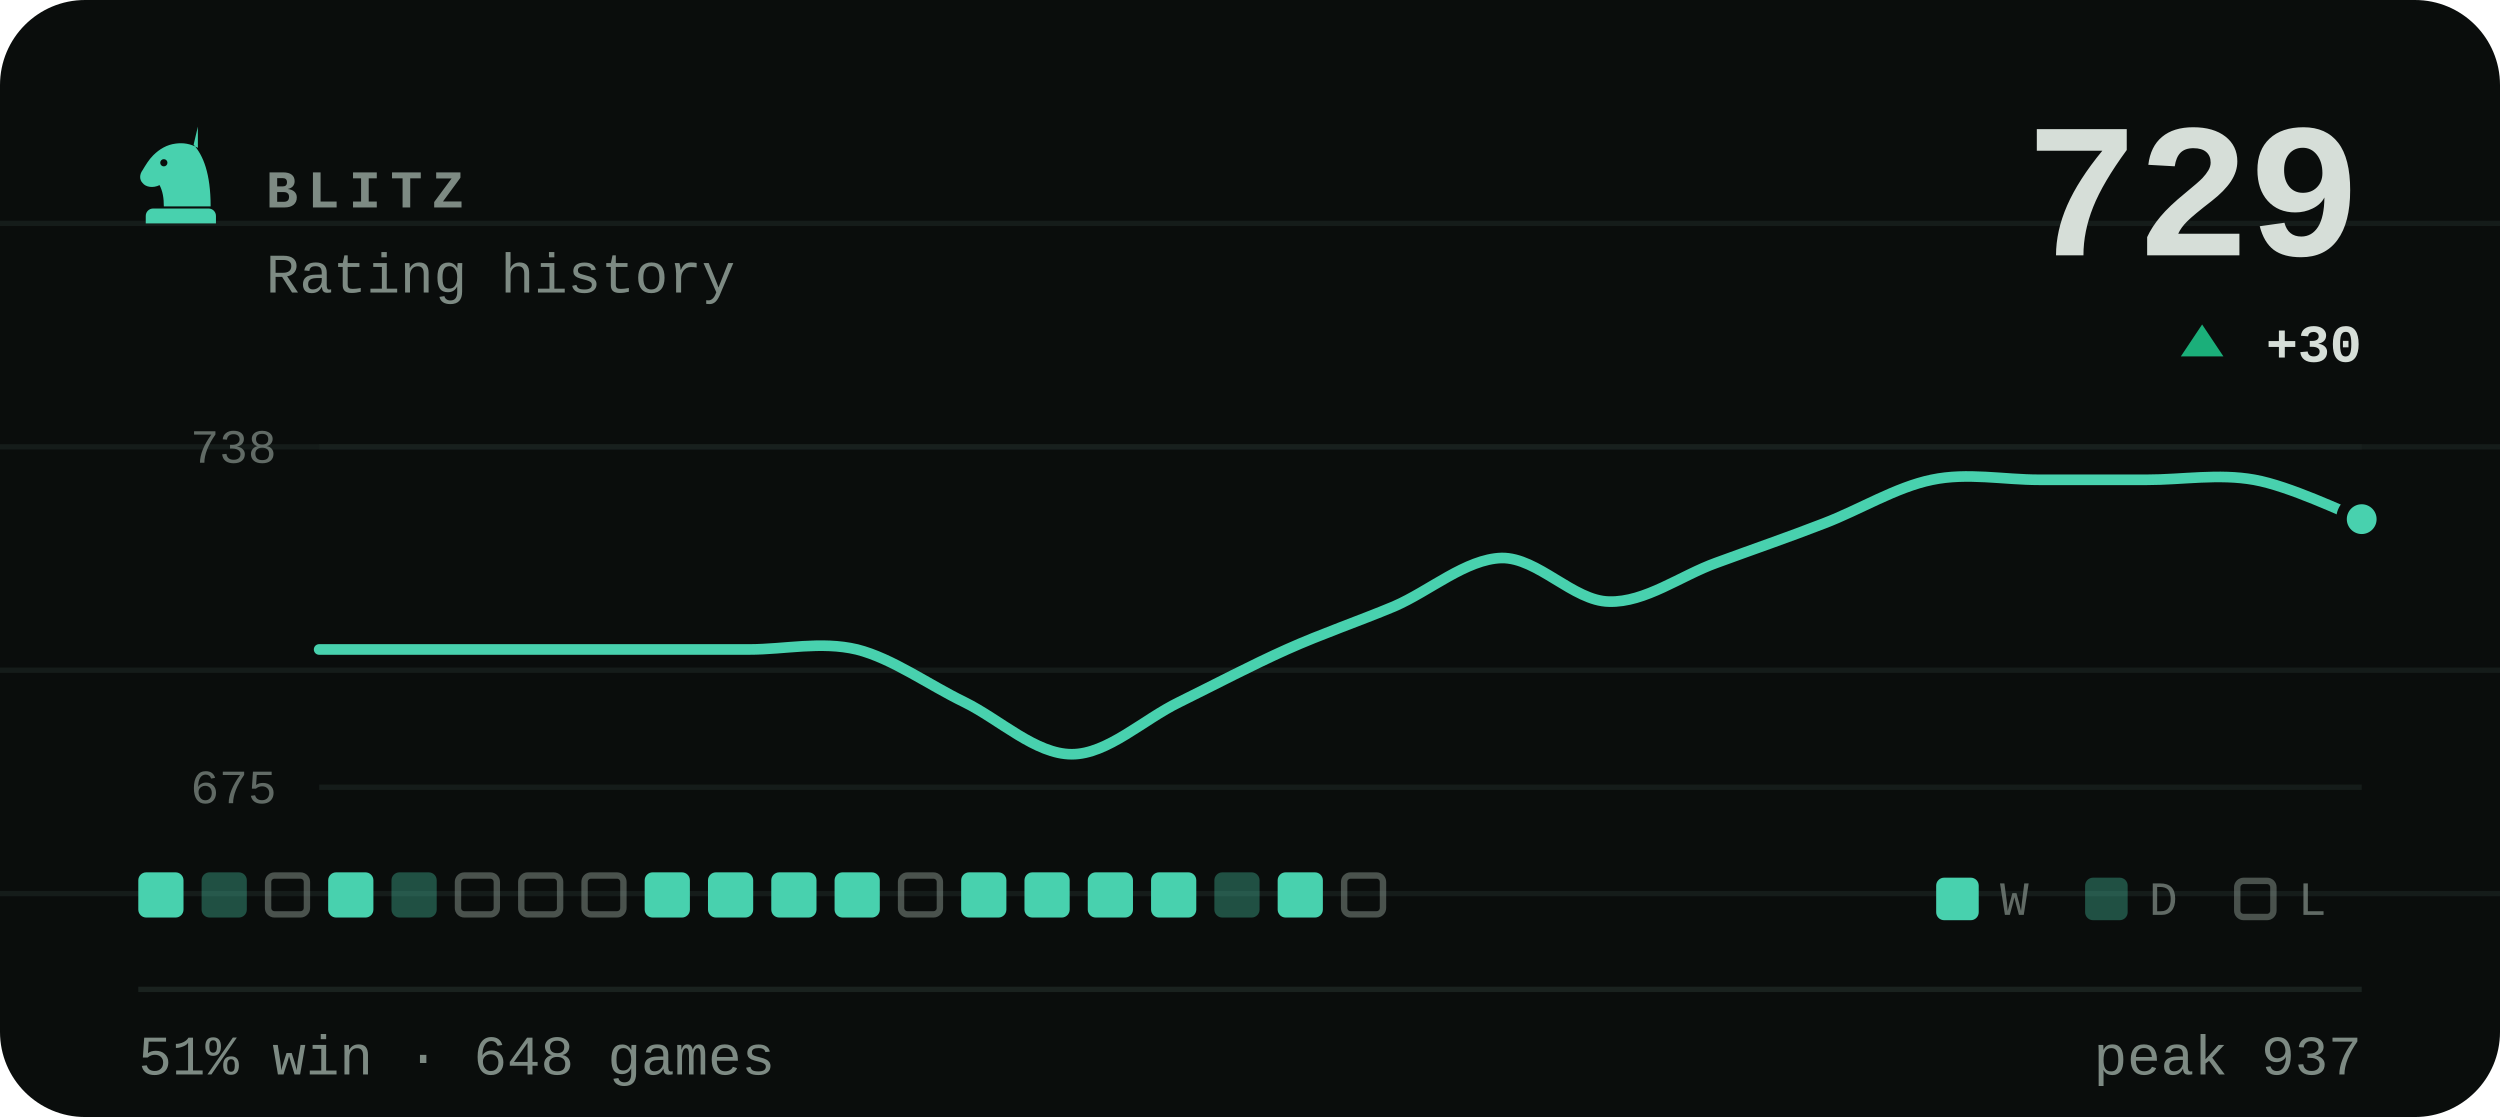
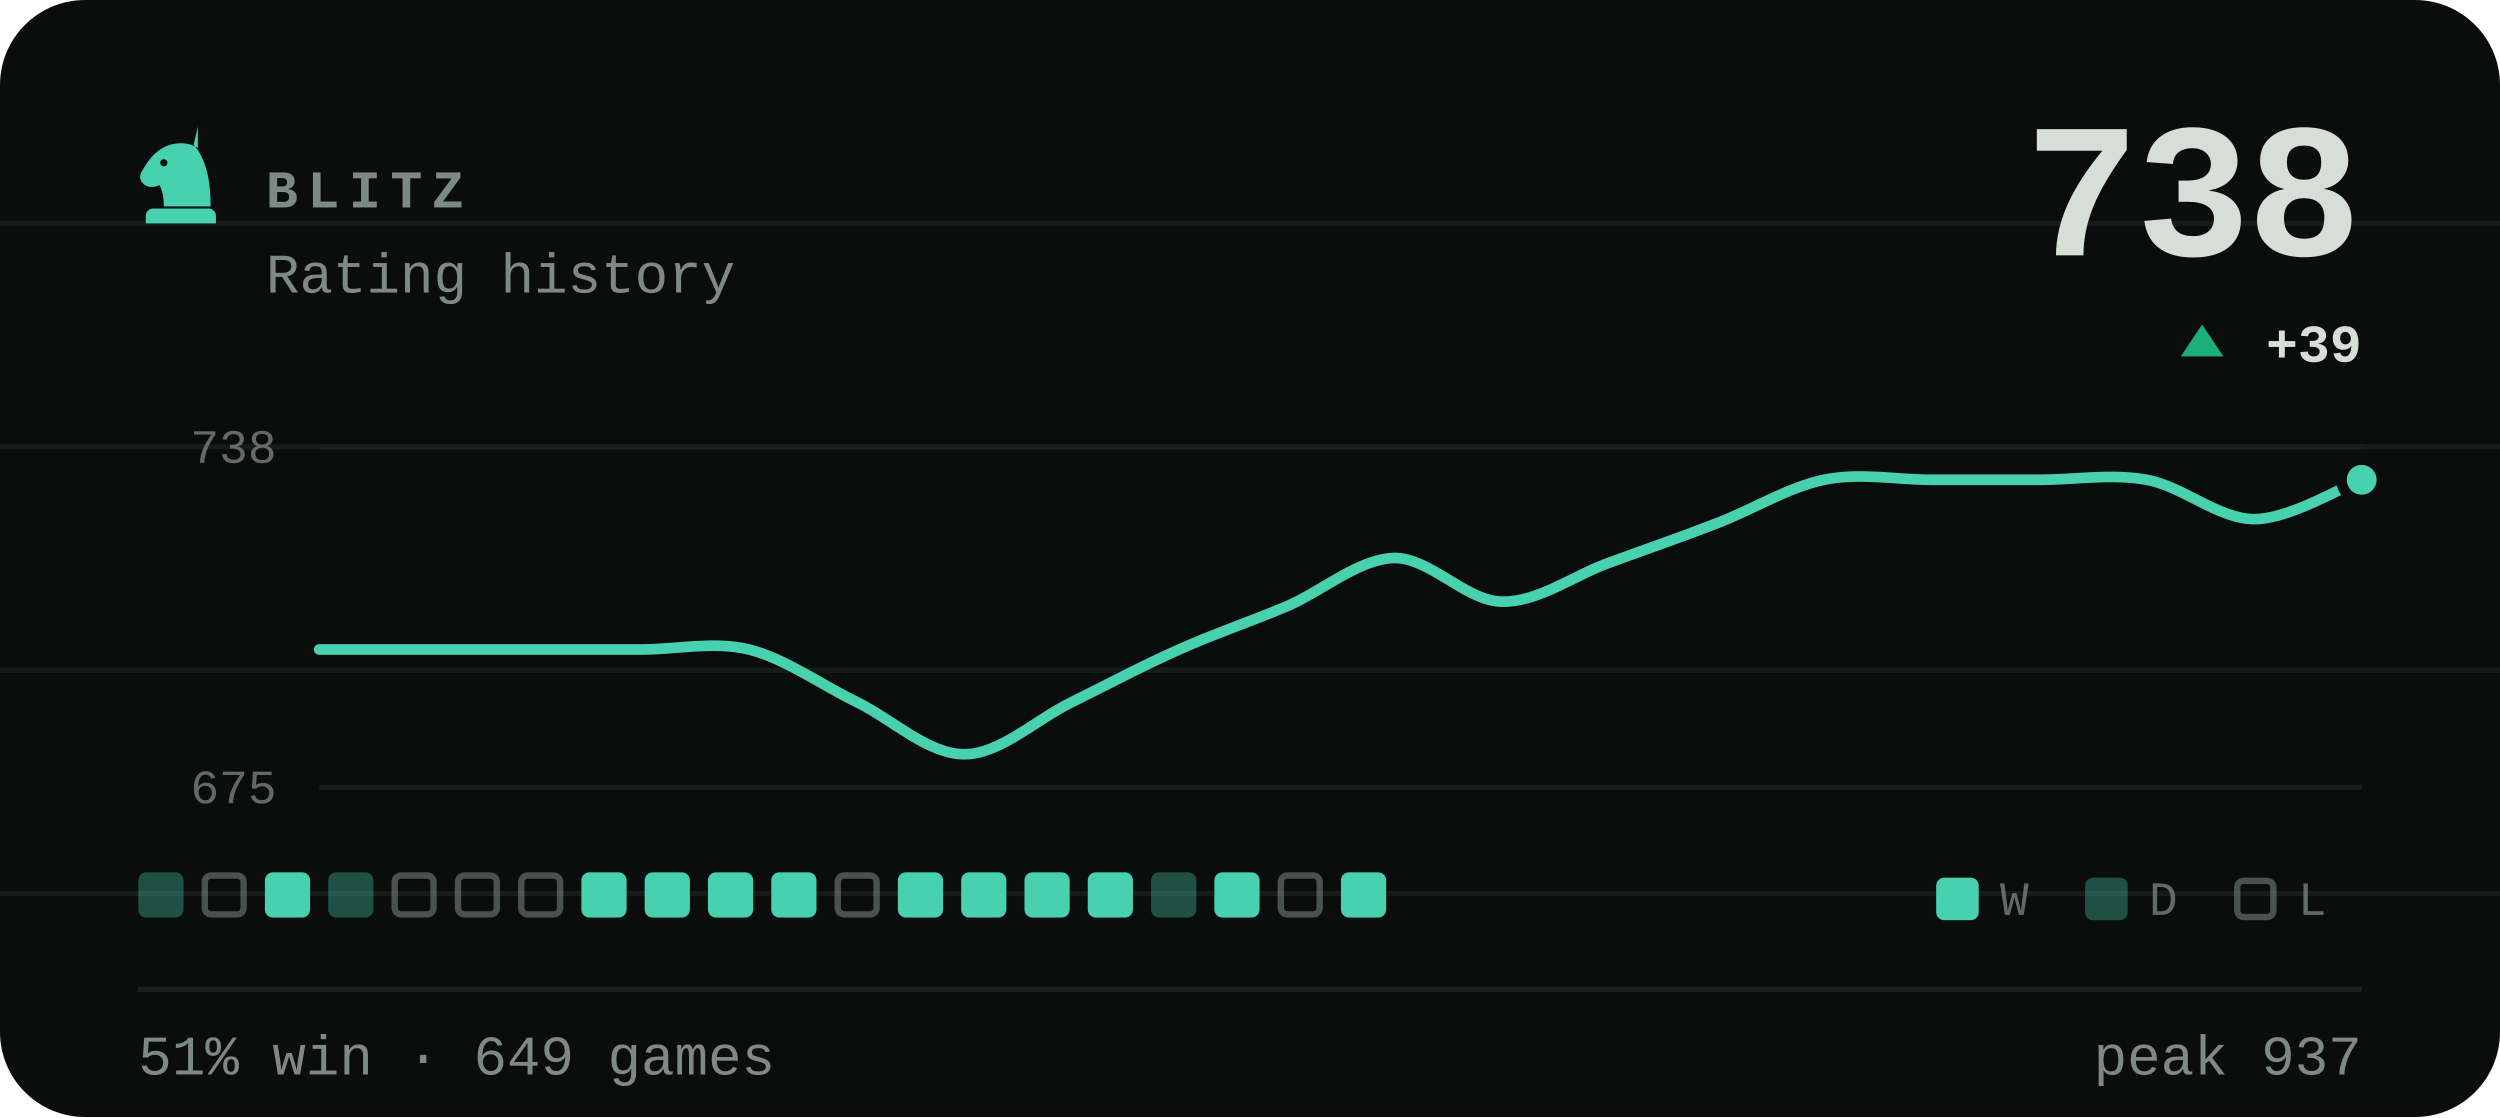
- <svg xmlns="http://www.w3.org/2000/svg" viewBox="0 0 470 210" width="470" height="210" role="img" aria-label="BLITZ rating history, currently 729, 51% win rate over 648 games">
+ <svg xmlns="http://www.w3.org/2000/svg" viewBox="0 0 470 210" width="470" height="210" role="img" aria-label="BLITZ rating history, currently 738, 51% win rate over 649 games">
  <style>svg{font-family:ui-monospace,'SF Mono',Menlo,Consolas,'Liberation Mono',monospace}text{fill:#d6ded8;white-space:pre}.bg{fill:#0a0d0c}.acc{fill:#48d1ae}.win{fill:#1baf7a}.draw{fill:#8b8f96}.loss{fill:#d03b3b}.lbl{font-size:10px;font-weight:600;letter-spacing:.18em;fill:#7d8a83}.cap{font-size:10.5px;font-weight:500;fill:#7d8a83}.num{font-family:ui-monospace,'SF Mono',Menlo,Consolas,'Liberation Mono',monospace;font-weight:700;letter-spacing:-.02em}.tick{font-size:9px;font-weight:500;fill:#7d8a83;opacity:.75}.dl{font-size:10px;font-weight:600}.rule{stroke:#1a221f;stroke-width:1;fill:none}.grid{stroke:#1a221f;stroke-width:1;fill:none;opacity:.7}.ln{fill:none;stroke:#48d1ae;stroke-width:2;stroke-linecap:round;stroke-linejoin:round}.ring{stroke:#0a0d0c;stroke-width:2}.hollow{fill:none;stroke-width:1.5}.sq{fill:#d6ded8;opacity:.035}</style>
  <rect class="bg" width="470" height="210" rx="16" />
  <line class="grid" x1="0" y1="42" x2="470" y2="42" opacity=".5" />
  <line class="grid" x1="0" y1="84" x2="470" y2="84" opacity=".5" />
  <line class="grid" x1="0" y1="126" x2="470" y2="126" opacity=".5" />
  <line class="grid" x1="0" y1="168" x2="470" y2="168" opacity=".5" />
  <g class="acc" transform="translate(24.0,22.8) scale(0.2)">
    <path fill-rule="evenodd" d="M66 5l-4 17c9 10 16 27 16 58H34c0-8-1-14-4-20-6 3-13 2-16-2-3-3-3-8 0-12 3-5 6-10 10-14 6-6 13-10 21-11 7-1 14 0 21 4zM37.4 39a3.4 3.4 0 1 0-6.8 0 3.4 3.4 0 1 0 6.8 0zM24 82h52c3.9 0 7 3.1 7 7v7H17v-7c0-3.9 3.1-7 7-7z" />
  </g>
  <text class="lbl" x="50" y="39">BLITZ</text>
  <text class="cap" x="50" y="55">Rating history</text>
-   <text class="num" x="444" y="48" text-anchor="end" style="font-size:36px">729</text>
+   <text class="num" x="444" y="48" text-anchor="end" style="font-size:36px">738</text>
  <path fill="#1baf7a" d="M414 61L418 67H410Z" />
-   <text class="dl" x="444" y="68" text-anchor="end" fill="#1baf7a">+30</text>
+   <text class="dl" x="444" y="68" text-anchor="end" fill="#1baf7a">+39</text>
  <line class="grid" x1="60" y1="84" x2="444" y2="84" />
  <line class="grid" x1="60" y1="148" x2="444" y2="148" />
  <text class="tick" x="52" y="87" text-anchor="end">738</text>
  <text class="tick" x="52" y="151" text-anchor="end">675</text>
-   <path class="ln" d="M60.0 122.1C63.4 122.1 73.5 122.1 80.2 122.1C86.9 122.1 93.7 122.1 100.4 122.1C107.2 122.1 113.9 122.1 120.6 122.1C127.4 122.1 134.1 122.1 140.8 122.1C147.6 122.1 154.3 120.5 161.1 122.1C167.8 123.8 174.5 128.7 181.3 132.0C188.0 135.3 194.7 141.8 201.5 141.8C208.2 141.8 214.9 135.3 221.7 132.0C228.4 128.7 235.2 125.1 241.9 122.1C248.6 119.1 255.4 116.8 262.1 114.0C268.8 111.1 275.6 105.1 282.3 104.9C289.1 104.8 295.8 113.0 302.5 113.1C309.3 113.3 316.0 108.2 322.7 105.8C329.5 103.3 336.2 101.0 342.9 98.4C349.7 95.8 356.4 91.6 363.2 90.2C369.9 88.8 376.6 90.2 383.4 90.2C390.1 90.2 396.8 90.2 403.6 90.2C410.3 90.2 417.1 89.0 423.8 90.2C430.5 91.4 440.6 96.3 444.0 97.6" />
-   <circle class="acc ring" cx="444.0" cy="97.6" r="3.8" />
-   <rect x="26.0" y="164" width="8.5" height="8.5" rx="1.5" fill="#48d1ae" />
-   <rect x="37.9" y="164" width="8.5" height="8.5" rx="1.5" fill="#48d1ae" opacity=".34" />
-   <rect x="50.4" y="164.6" width="7.3" height="7.3" rx="1.2" fill="none" stroke="#7d8a83" stroke-width="1.2" opacity=".55" />
-   <rect x="61.7" y="164" width="8.5" height="8.5" rx="1.5" fill="#48d1ae" />
-   <rect x="73.6" y="164" width="8.5" height="8.5" rx="1.5" fill="#48d1ae" opacity=".34" />
+   <path class="ln" d="M60.0 122.1C63.4 122.1 73.5 122.1 80.2 122.1C86.9 122.1 93.7 122.1 100.4 122.1C107.2 122.1 113.9 122.1 120.6 122.1C127.4 122.1 134.1 120.5 140.8 122.1C147.6 123.8 154.3 128.7 161.1 132.0C167.8 135.3 174.5 141.8 181.3 141.8C188.0 141.8 194.7 135.3 201.5 132.0C208.2 128.7 214.9 125.1 221.7 122.1C228.4 119.1 235.2 116.8 241.9 114.0C248.6 111.1 255.4 105.1 262.1 104.9C268.8 104.8 275.6 113.0 282.3 113.1C289.1 113.3 295.8 108.2 302.5 105.8C309.3 103.3 316.0 101.0 322.7 98.4C329.5 95.8 336.2 91.6 342.9 90.2C349.7 88.8 356.4 90.2 363.2 90.2C369.9 90.2 376.6 90.2 383.4 90.2C390.1 90.2 396.8 89.0 403.6 90.2C410.3 91.4 417.1 97.6 423.8 97.6C430.5 97.6 440.6 91.4 444.0 90.2" />
+   <circle class="acc ring" cx="444.0" cy="90.2" r="3.8" />
+   <rect x="26.0" y="164" width="8.5" height="8.5" rx="1.5" fill="#48d1ae" opacity=".34" />
+   <rect x="38.5" y="164.6" width="7.3" height="7.3" rx="1.2" fill="none" stroke="#7d8a83" stroke-width="1.2" opacity=".55" />
+   <rect x="49.8" y="164" width="8.5" height="8.5" rx="1.5" fill="#48d1ae" />
+   <rect x="61.7" y="164" width="8.5" height="8.5" rx="1.5" fill="#48d1ae" opacity=".34" />
+   <rect x="74.2" y="164.6" width="7.3" height="7.3" rx="1.2" fill="none" stroke="#7d8a83" stroke-width="1.2" opacity=".55" />
  <rect x="86.1" y="164.6" width="7.3" height="7.3" rx="1.2" fill="none" stroke="#7d8a83" stroke-width="1.2" opacity=".55" />
  <rect x="98.0" y="164.6" width="7.3" height="7.3" rx="1.2" fill="none" stroke="#7d8a83" stroke-width="1.2" opacity=".55" />
-   <rect x="109.9" y="164.6" width="7.3" height="7.3" rx="1.2" fill="none" stroke="#7d8a83" stroke-width="1.2" opacity=".55" />
+   <rect x="109.3" y="164" width="8.5" height="8.5" rx="1.5" fill="#48d1ae" />
  <rect x="121.2" y="164" width="8.5" height="8.5" rx="1.5" fill="#48d1ae" />
  <rect x="133.1" y="164" width="8.5" height="8.5" rx="1.5" fill="#48d1ae" />
  <rect x="145.0" y="164" width="8.5" height="8.5" rx="1.5" fill="#48d1ae" />
-   <rect x="156.9" y="164" width="8.5" height="8.5" rx="1.5" fill="#48d1ae" />
-   <rect x="169.4" y="164.6" width="7.3" height="7.3" rx="1.2" fill="none" stroke="#7d8a83" stroke-width="1.2" opacity=".55" />
+   <rect x="157.5" y="164.6" width="7.3" height="7.3" rx="1.2" fill="none" stroke="#7d8a83" stroke-width="1.2" opacity=".55" />
+   <rect x="168.8" y="164" width="8.5" height="8.5" rx="1.5" fill="#48d1ae" />
  <rect x="180.7" y="164" width="8.5" height="8.5" rx="1.5" fill="#48d1ae" />
  <rect x="192.6" y="164" width="8.5" height="8.5" rx="1.5" fill="#48d1ae" />
  <rect x="204.5" y="164" width="8.5" height="8.5" rx="1.5" fill="#48d1ae" />
-   <rect x="216.4" y="164" width="8.5" height="8.5" rx="1.5" fill="#48d1ae" />
-   <rect x="228.3" y="164" width="8.5" height="8.5" rx="1.5" fill="#48d1ae" opacity=".34" />
-   <rect x="240.2" y="164" width="8.5" height="8.5" rx="1.5" fill="#48d1ae" />
-   <rect x="252.7" y="164.6" width="7.3" height="7.3" rx="1.2" fill="none" stroke="#7d8a83" stroke-width="1.2" opacity=".55" />
+   <rect x="216.4" y="164" width="8.5" height="8.5" rx="1.5" fill="#48d1ae" opacity=".34" />
+   <rect x="228.3" y="164" width="8.5" height="8.5" rx="1.5" fill="#48d1ae" />
+   <rect x="240.8" y="164.6" width="7.3" height="7.3" rx="1.2" fill="none" stroke="#7d8a83" stroke-width="1.2" opacity=".55" />
+   <rect x="252.1" y="164" width="8.5" height="8.5" rx="1.5" fill="#48d1ae" />
  <rect x="364" y="165" width="8" height="8" rx="1.5" fill="#48d1ae" />
  <text class="tick" x="376" y="172">W</text>
  <rect x="392" y="165" width="8" height="8" rx="1.5" fill="#48d1ae" opacity=".34" />
  <text class="tick" x="404" y="172">D</text>
  <rect x="420.6" y="165.6" width="6.8" height="6.8" rx="1.2" fill="none" stroke="#7d8a83" stroke-width="1.2" opacity=".55" />
  <text class="tick" x="432" y="172">L</text>
  <line class="rule" x1="26" y1="186" x2="444" y2="186" />
-   <text class="cap" x="26" y="202">51% win · 648 games</text>
+   <text class="cap" x="26" y="202">51% win · 649 games</text>
  <text class="cap" x="444" y="202" text-anchor="end">peak 937</text>
</svg>
